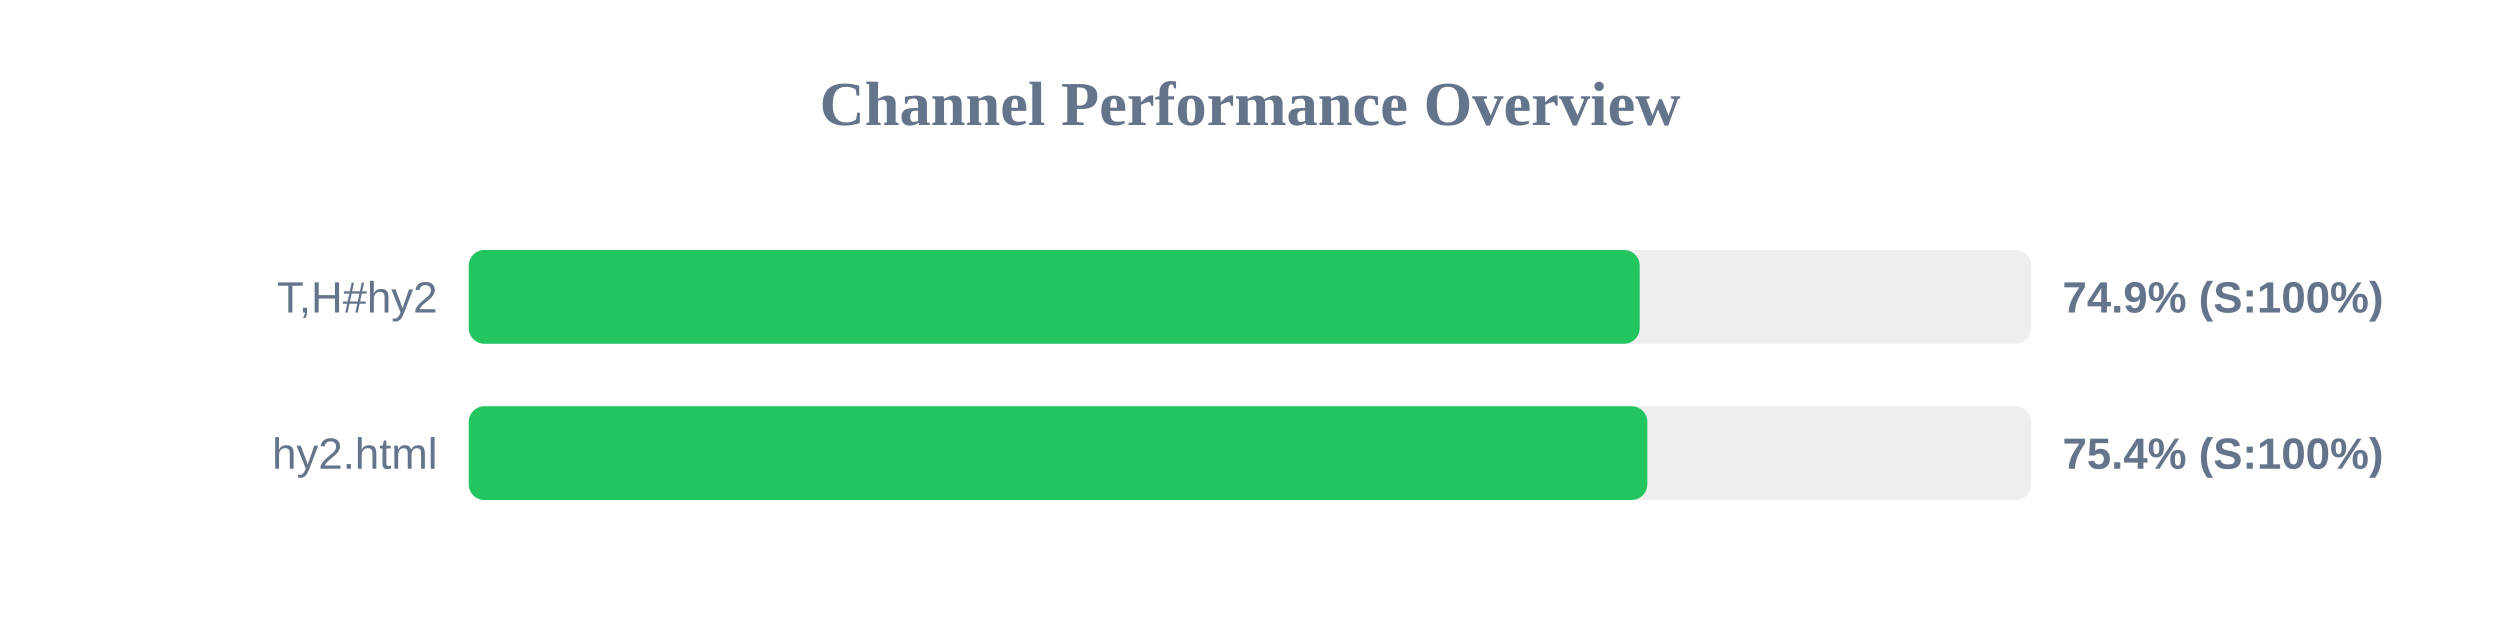
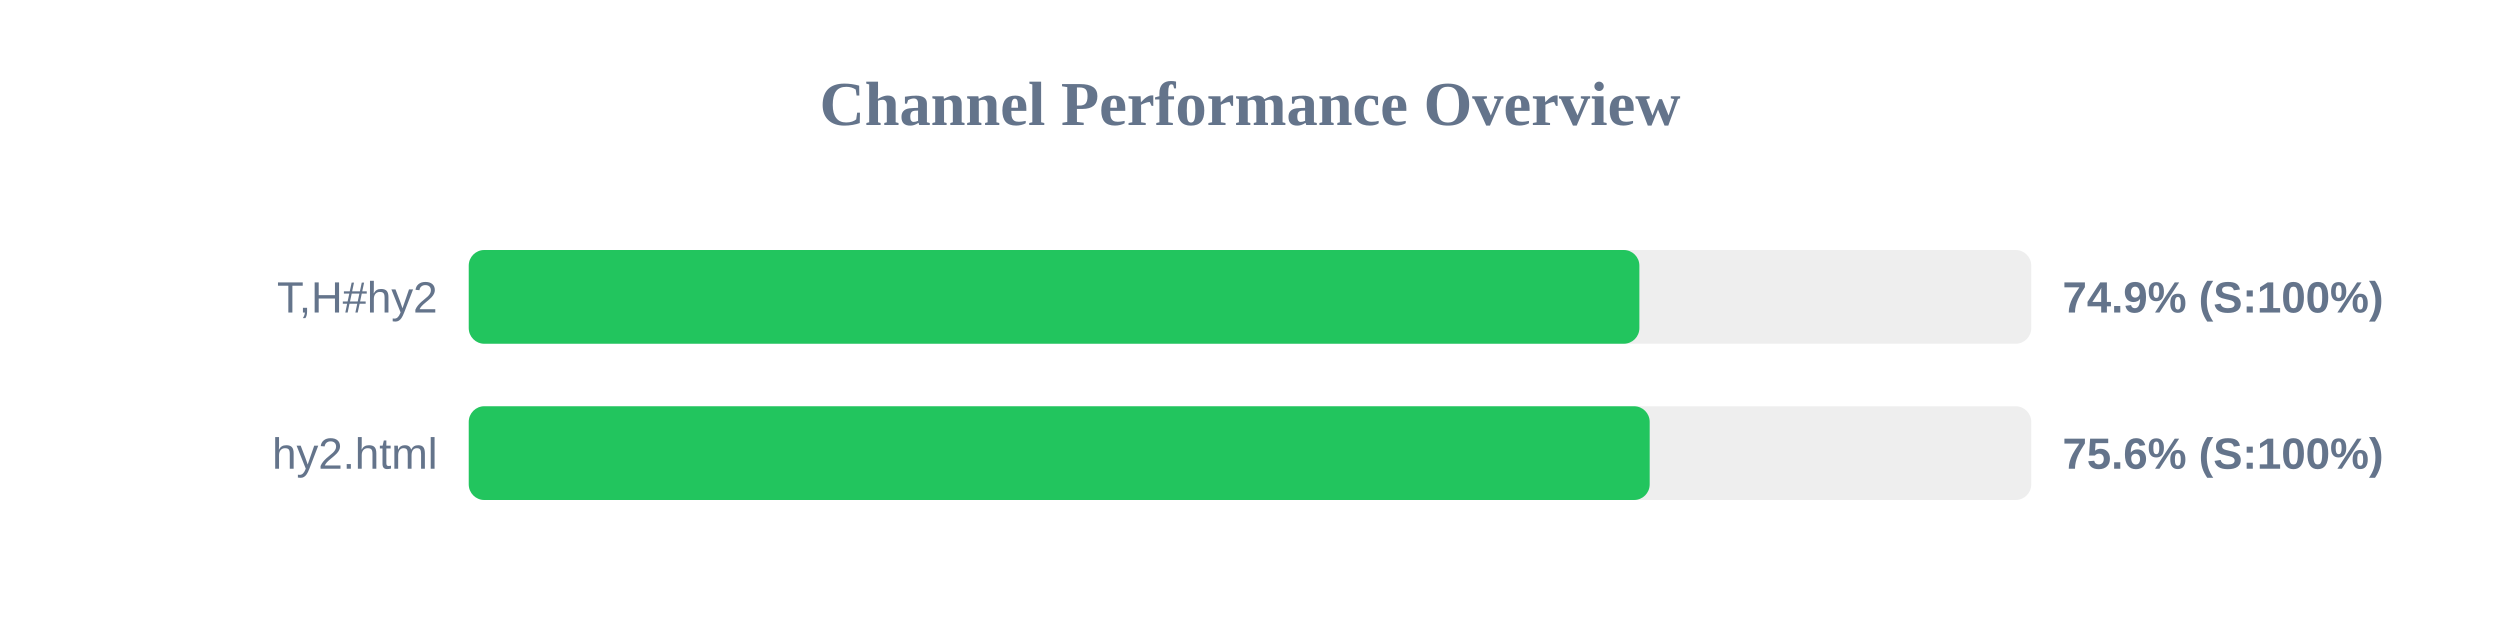
<svg xmlns="http://www.w3.org/2000/svg" width="800" height="200" version="1.1">
  <style>
        .row { font: 14px Arial; fill: #64748b; }
        .score { font: bold 14px Arial; fill: #64748b; }
    </style>
  <text x="400" y="40" text-anchor="middle" font-size="20px" font-weight="bold" fill="#64748b">Channel Performance Overview</text>
  <rect x="150" y="80" width="500" height="30" fill="#eee" rx="5" />
-   <rect x="150" y="80" width="374.7" height="30" fill="#22c55e" rx="5" />
+   <rect x="150" y="80" width="374.6" height="30" fill="#22c55e" rx="5" />
  <text x="140" y="100" text-anchor="end" class="row">T,H#hy2</text>
  <text x="660" y="100" text-anchor="start" class="score">74.9% (S:100%)</text>
  <rect x="150" y="130" width="500" height="30" fill="#eee" rx="5" />
-   <rect x="150" y="130" width="377.15" height="30" fill="#22c55e" rx="5" />
+   <rect x="150" y="130" width="377.9" height="30" fill="#22c55e" rx="5" />
  <text x="140" y="150" text-anchor="end" class="row">hy2.html</text>
-   <text x="660" y="150" text-anchor="start" class="score">75.4% (S:100%)</text>
+   <text x="660" y="150" text-anchor="start" class="score">75.6% (S:100%)</text>
</svg>
